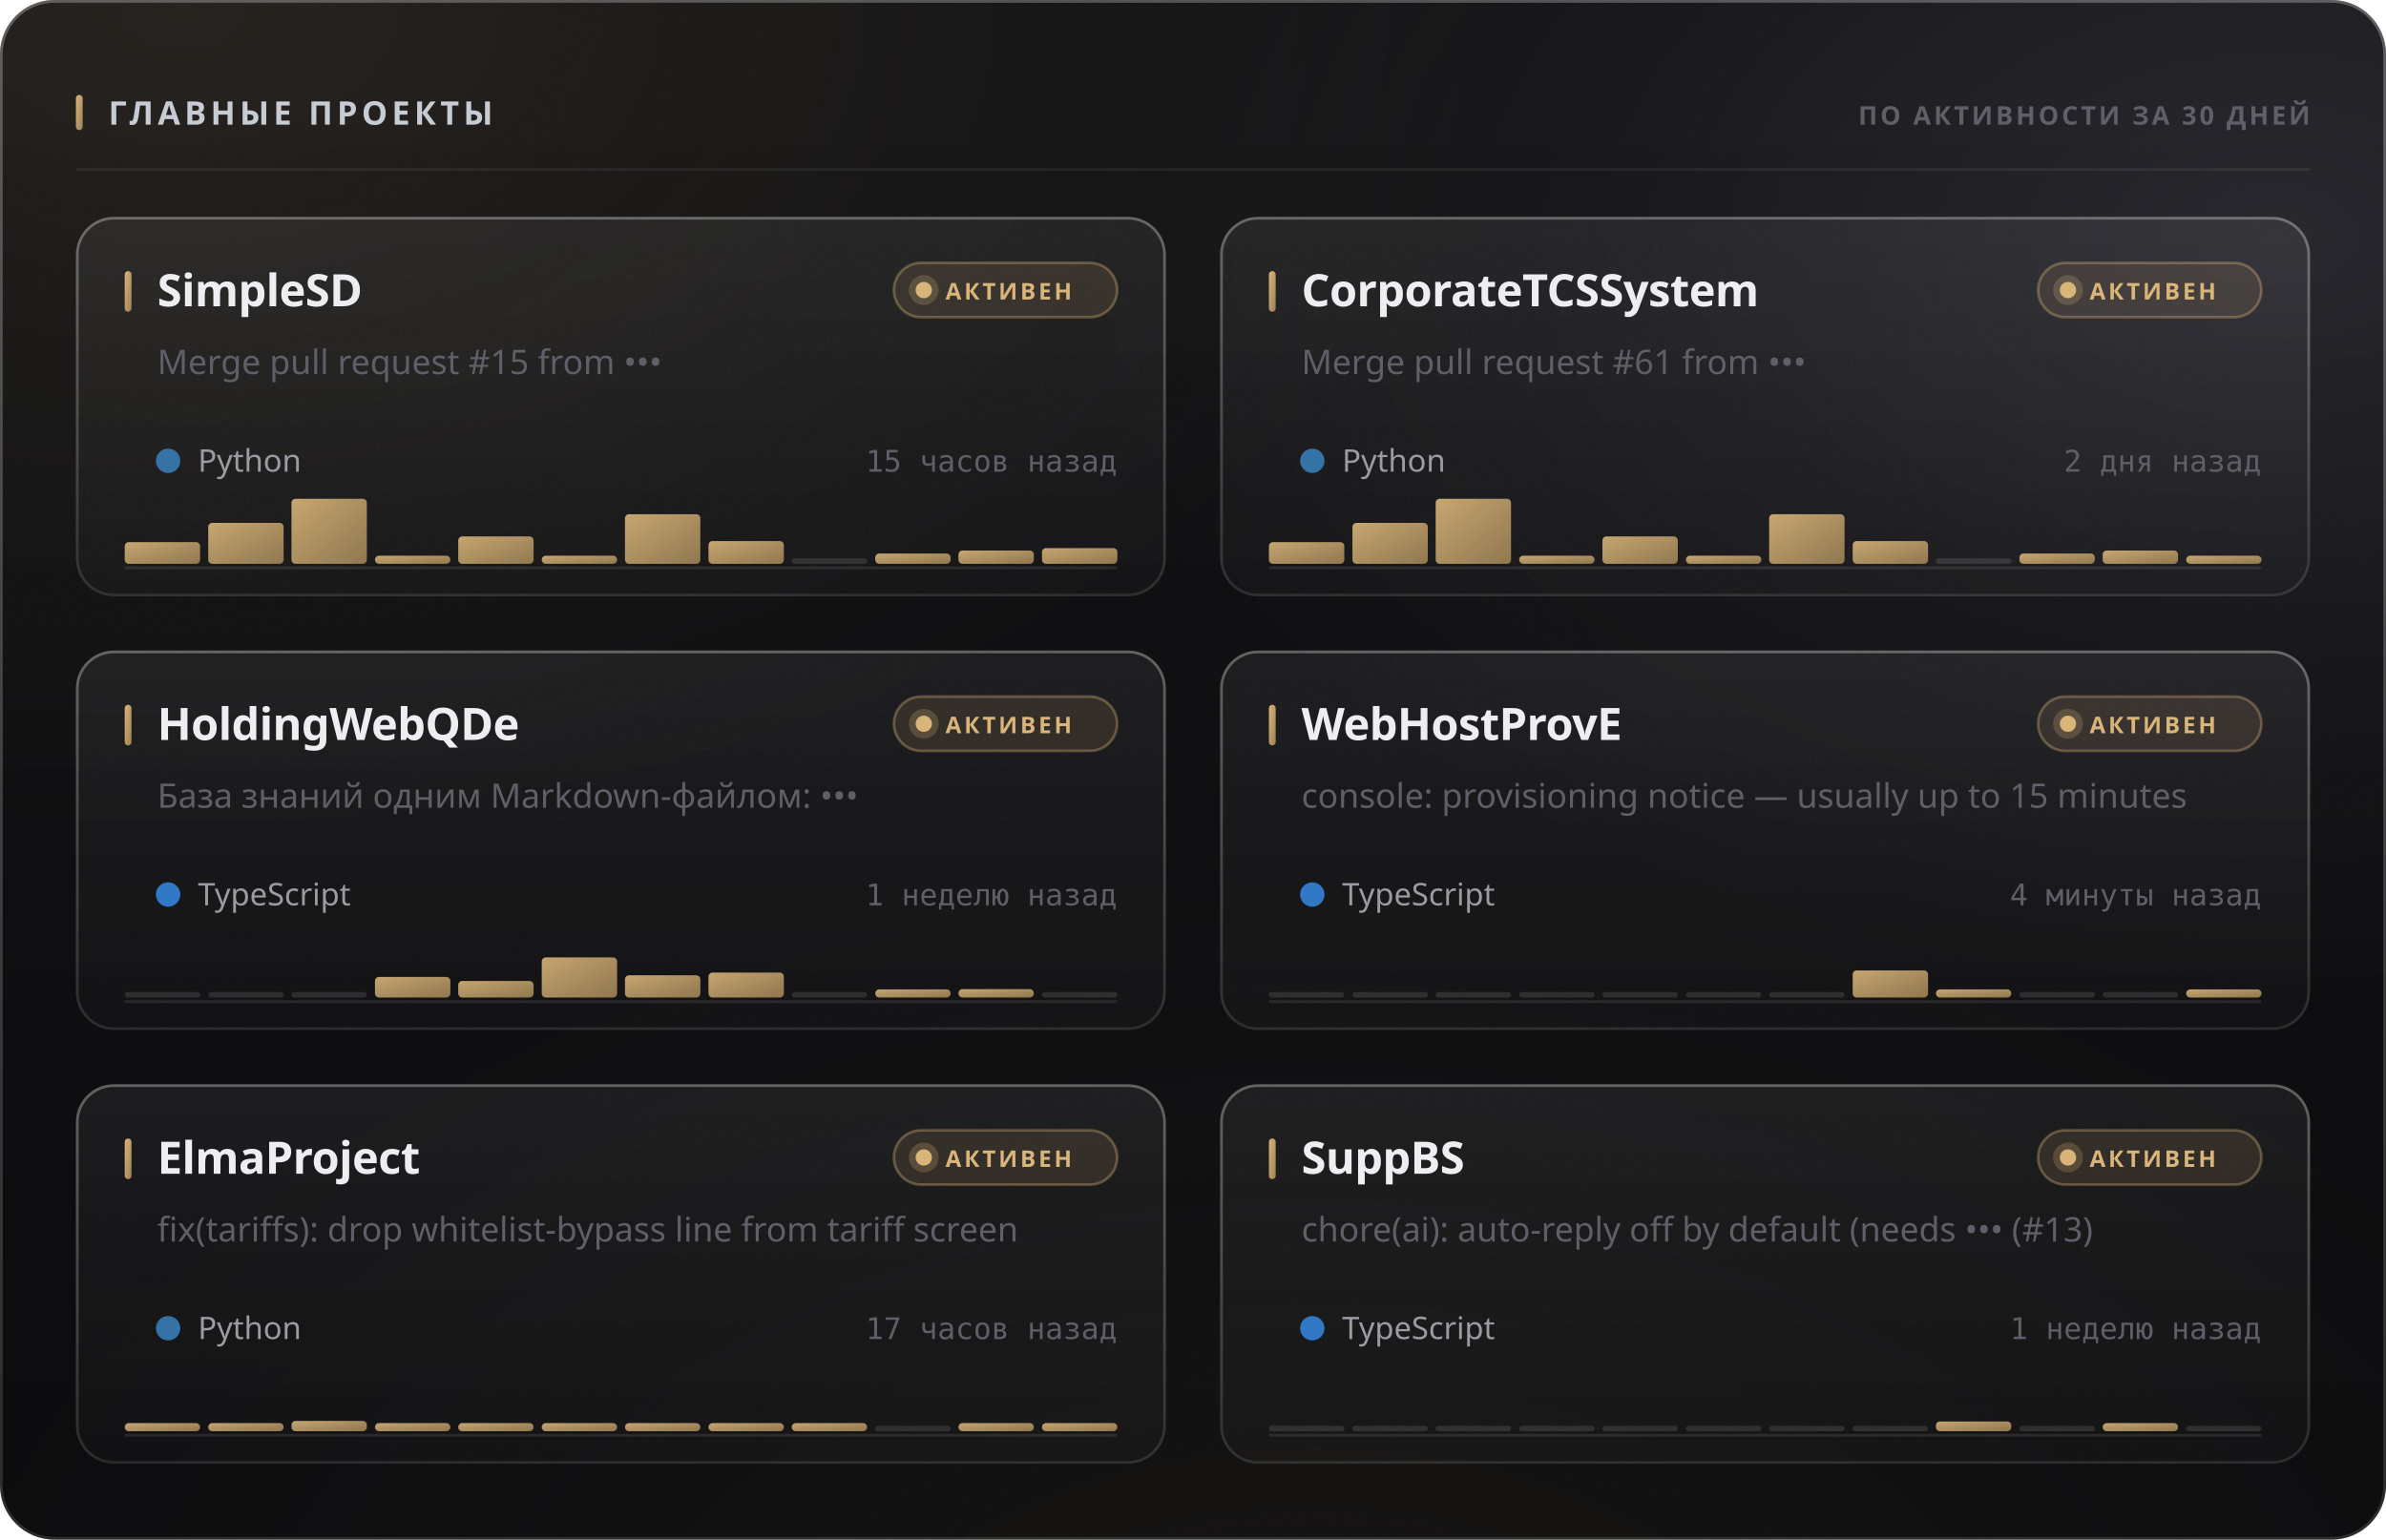
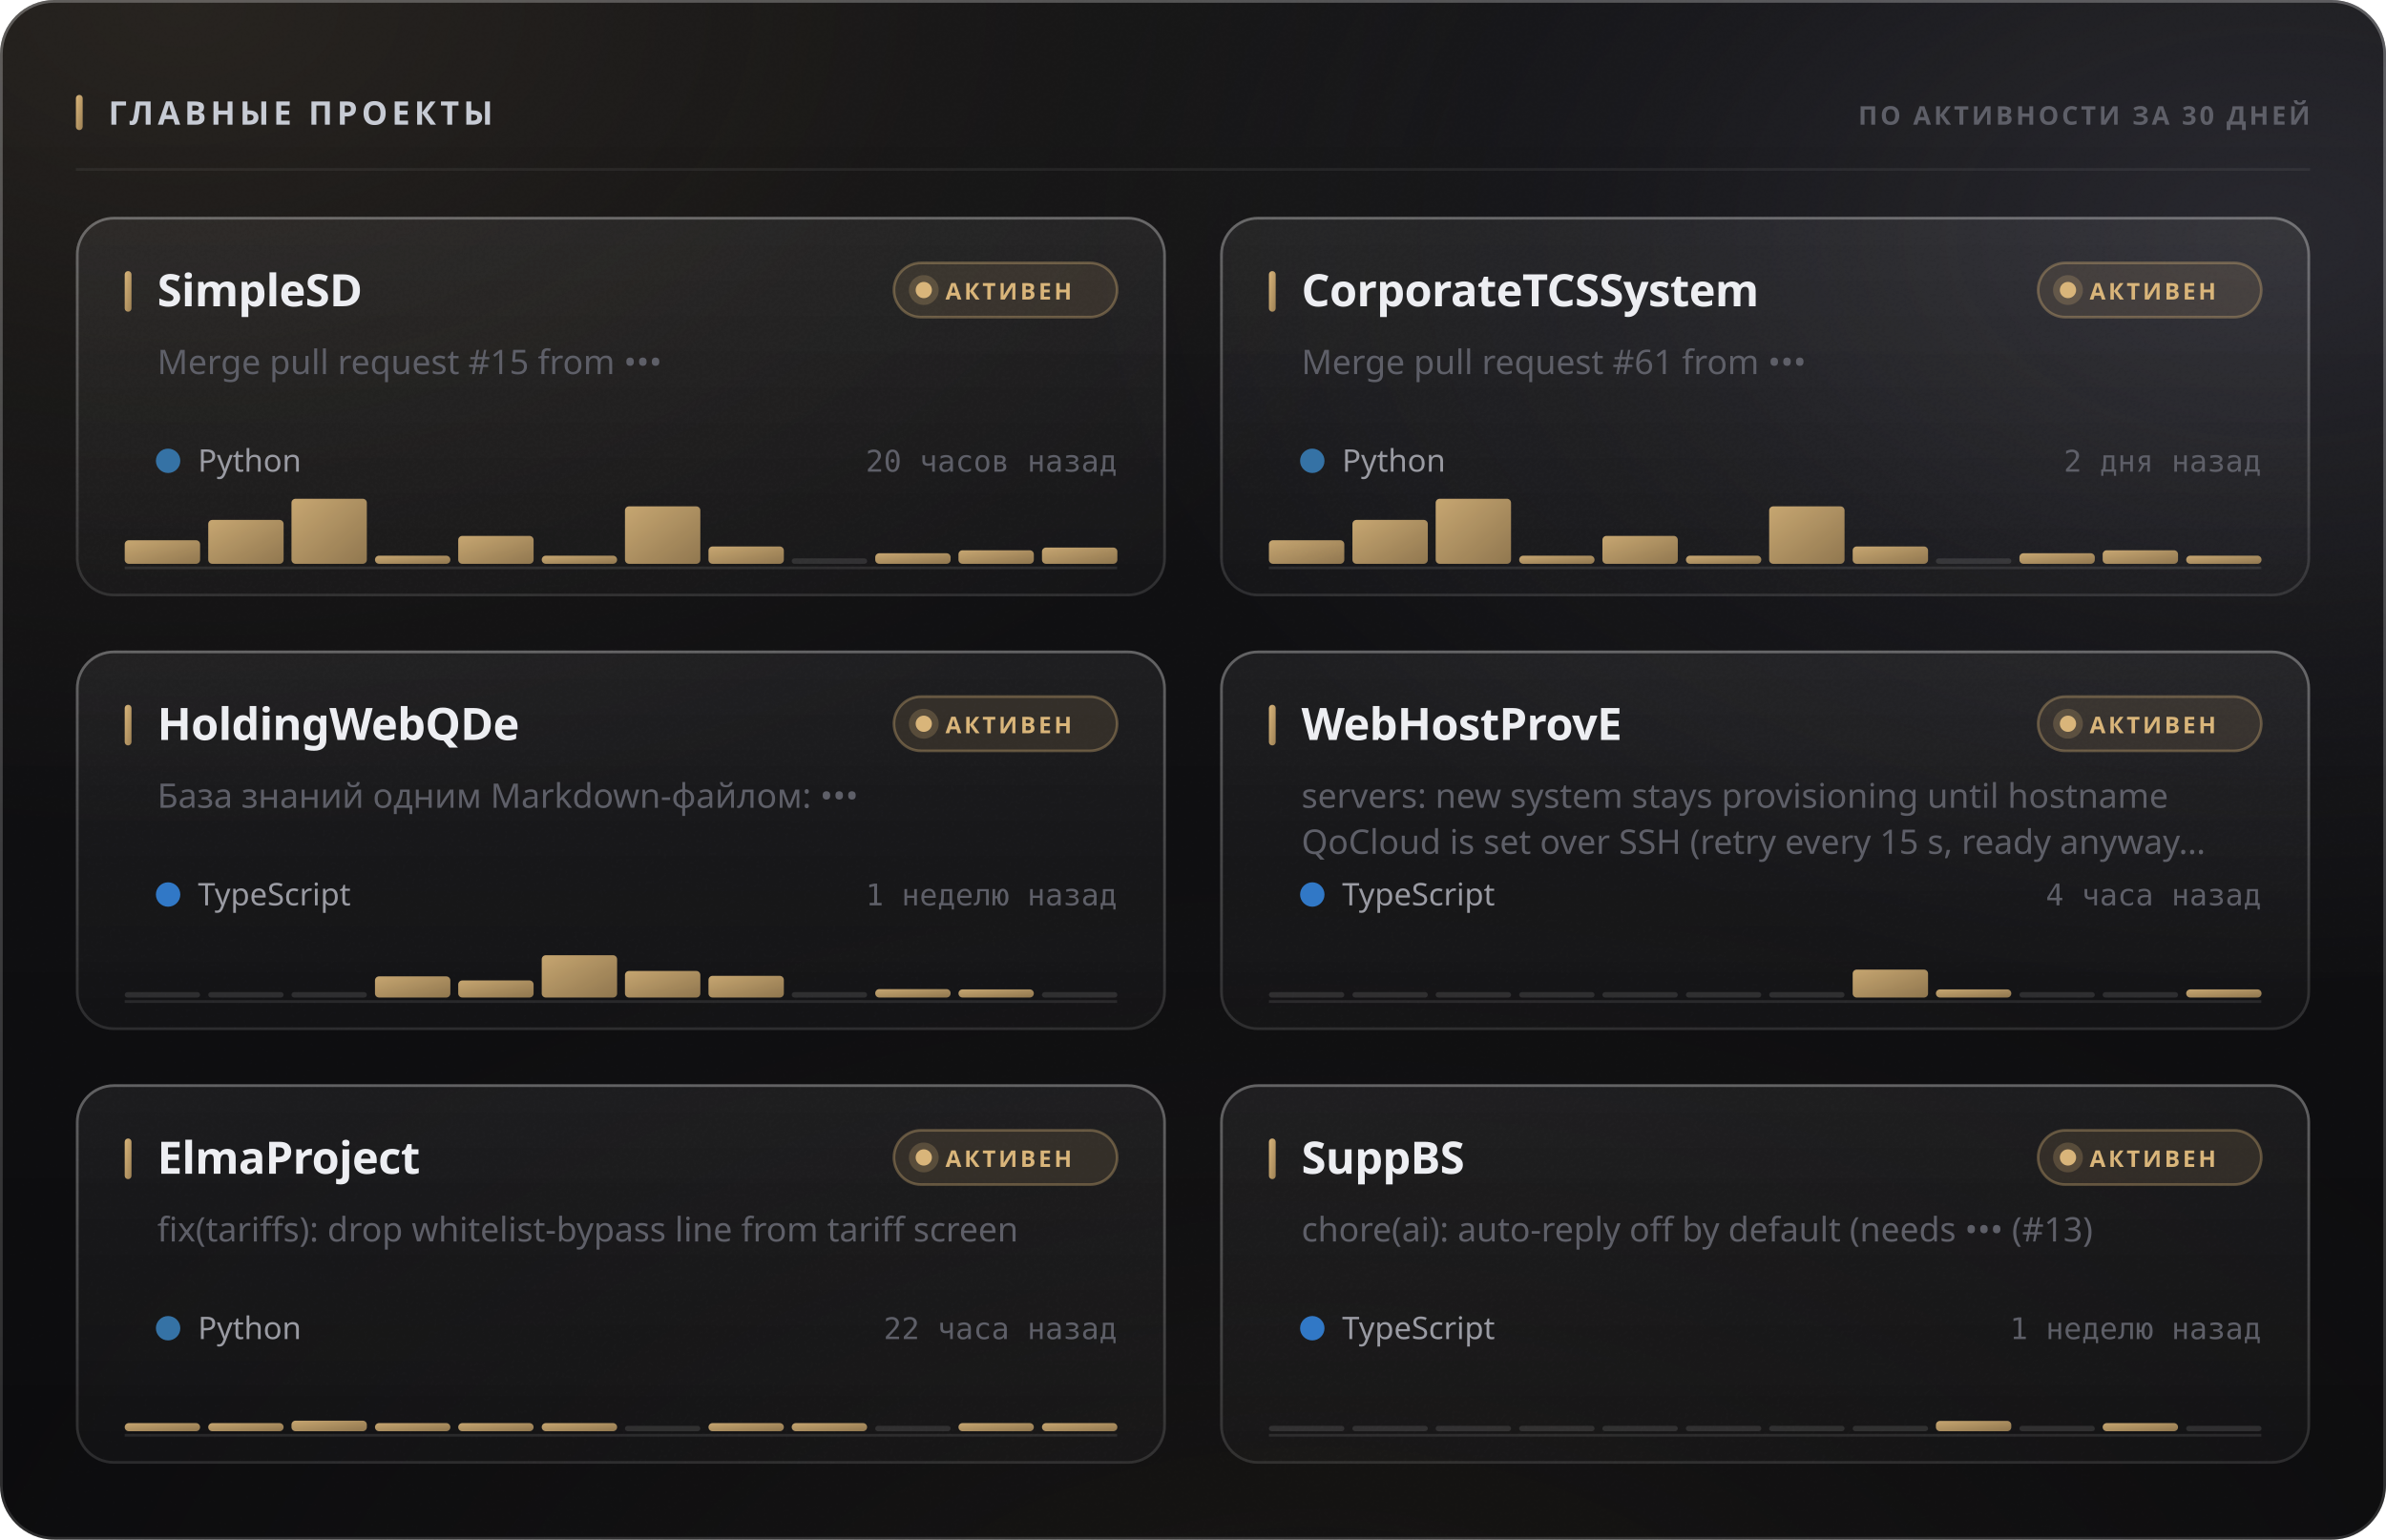
<svg xmlns="http://www.w3.org/2000/svg" width="880" height="568" viewBox="0 0 880 568" role="img">
  <style>
  text { font-family: -apple-system, BlinkMacSystemFont, 'Segoe UI', 'Noto Sans', Helvetica, Arial, sans-serif; }
  .mono { font-family: ui-monospace, 'SF Mono', 'Cascadia Mono', 'DejaVu Sans Mono', Menlo, Consolas, monospace; font-variant-numeric: tabular-nums; }
  .caps { letter-spacing: .1em; text-transform: uppercase; }

  @keyframes sheen  { from { transform: translateX(-120%); } to { transform: translateX(260%); } }
  @keyframes rise   { from { opacity: 0; transform: translateY(6px); } to { opacity: 1; transform: none; } }
  @keyframes slide  { from { opacity: 0; transform: translateX(-8px); } to { opacity: 1; transform: none; } }
  @keyframes grow   { from { transform: scaleY(0); } to { transform: scaleY(1); } }
  @keyframes widen  { from { transform: scaleX(0); } to { transform: scaleX(1); } }
  @keyframes draw   { from { stroke-dashoffset: 200; } to { stroke-dashoffset: 0; } }

  .sheen { animation: sheen 5.5s cubic-bezier(.45,0,.2,1) infinite; }
  .rise  { animation: rise .5s cubic-bezier(.16,1,.3,1) both; }
  .slide { animation: slide .42s cubic-bezier(.16,1,.3,1) both; }
  .bar   { transform-box: fill-box; transform-origin: 50% 100%;
           animation: grow .62s cubic-bezier(.16,1,.3,1) both; }
  .fill  { transform-box: fill-box; transform-origin: 0% 50%;
           animation: widen .8s cubic-bezier(.16,1,.3,1) both; }
  /* The hidden start state lives in the keyframes, never in the static rule.
     A renderer that ignores CSS animations then falls back to the FINISHED
     state — a drawn line, visible text — instead of an empty panel. */
  .spark { stroke-dasharray: 200;
           animation: draw 1.1s cubic-bezier(.16,1,.3,1) both; }

  @media (prefers-reduced-motion: reduce) {
    .sheen { animation: none; opacity: 0; }
    .rise, .slide, .bar, .fill, .spark { animation: none; opacity: 1; transform: none;
                                         stroke-dashoffset: 0; }
  }</style>
  <defs>
    <filter id="grain5" x="0" y="0" width="100%" height="100%">
      <feTurbulence type="fractalNoise" baseFrequency="0.85" numOctaves="3" stitchTiles="stitch" />
      <feColorMatrix type="saturate" values="0" />
    </filter>
    <linearGradient id="accent1" x1="0" y1="0" x2="1" y2="1">
      <stop offset="0%" stop-color="#d9b57a" />
      <stop offset="100%" stop-color="#9d8155" />
    </linearGradient>
    <radialGradient id="aurora6" cx="0.08" cy="0" r="0.55">
      <stop offset="0%" stop-color="#d9b47a" stop-opacity="0.1" />
      <stop offset="55%" stop-color="#d9b47a" stop-opacity="0.035" />
      <stop offset="100%" stop-color="#d9b47a" stop-opacity="0" />
    </radialGradient>
    <radialGradient id="aurora7" cx="0.95" cy="0.15" r="0.5">
      <stop offset="0%" stop-color="#706f83" stop-opacity="0.22" />
      <stop offset="55%" stop-color="#706f83" stop-opacity="0.077" />
      <stop offset="100%" stop-color="#706f83" stop-opacity="0" />
    </radialGradient>
    <radialGradient id="aurora8" cx="0.55" cy="1.15" r="0.6">
      <stop offset="0%" stop-color="#b39b74" stop-opacity="0.07" />
      <stop offset="55%" stop-color="#b39b74" stop-opacity="0.025" />
      <stop offset="100%" stop-color="#b39b74" stop-opacity="0" />
    </radialGradient>
    <linearGradient id="glass2" x1="0" y1="0" x2="0" y2="1">
      <stop offset="0%" stop-color="#ffffff" stop-opacity="0.036" />
      <stop offset="100%" stop-color="#ffffff" stop-opacity="0.007" />
    </linearGradient>
    <linearGradient id="rim3" x1="0" y1="0" x2="0" y2="1">
      <stop offset="0%" stop-color="#ffffff" stop-opacity="0.182" />
      <stop offset="100%" stop-color="#ffffff" stop-opacity="0.025" />
    </linearGradient>
    <linearGradient id="spec4" x1="0" y1="0" x2="1" y2="0">
      <stop offset="0%" stop-color="#ffffff" stop-opacity="0" />
      <stop offset="35%" stop-color="#ffffff" stop-opacity="0.336" />
      <stop offset="70%" stop-color="#ffffff" stop-opacity="0.118" />
      <stop offset="100%" stop-color="#ffffff" stop-opacity="0" />
    </linearGradient>
    <linearGradient id="cardglass9" x1="0" y1="0" x2="0" y2="1">
      <stop offset="0%" stop-color="#ffffff" stop-opacity="0.06" />
      <stop offset="100%" stop-color="#ffffff" stop-opacity="0.018" />
    </linearGradient>
    <linearGradient id="cardrim10" x1="0" y1="0" x2="0" y2="1">
      <stop offset="0%" stop-color="#ffffff" stop-opacity="0.26" />
      <stop offset="100%" stop-color="#ffffff" stop-opacity="0.05" />
    </linearGradient>
    <linearGradient id="cardspec11" x1="0" y1="0" x2="1" y2="0">
      <stop offset="0%" stop-color="#ffffff" stop-opacity="0" />
      <stop offset="35%" stop-color="#ffffff" stop-opacity="0.42" />
      <stop offset="70%" stop-color="#ffffff" stop-opacity="0.147" />
      <stop offset="100%" stop-color="#ffffff" stop-opacity="0" />
    </linearGradient>
    <linearGradient id="cardglass12" x1="0" y1="0" x2="0" y2="1">
      <stop offset="0%" stop-color="#ffffff" stop-opacity="0.06" />
      <stop offset="100%" stop-color="#ffffff" stop-opacity="0.018" />
    </linearGradient>
    <linearGradient id="cardrim13" x1="0" y1="0" x2="0" y2="1">
      <stop offset="0%" stop-color="#ffffff" stop-opacity="0.26" />
      <stop offset="100%" stop-color="#ffffff" stop-opacity="0.05" />
    </linearGradient>
    <linearGradient id="cardspec14" x1="0" y1="0" x2="1" y2="0">
      <stop offset="0%" stop-color="#ffffff" stop-opacity="0" />
      <stop offset="35%" stop-color="#ffffff" stop-opacity="0.42" />
      <stop offset="70%" stop-color="#ffffff" stop-opacity="0.147" />
      <stop offset="100%" stop-color="#ffffff" stop-opacity="0" />
    </linearGradient>
    <linearGradient id="cardglass15" x1="0" y1="0" x2="0" y2="1">
      <stop offset="0%" stop-color="#ffffff" stop-opacity="0.06" />
      <stop offset="100%" stop-color="#ffffff" stop-opacity="0.018" />
    </linearGradient>
    <linearGradient id="cardrim16" x1="0" y1="0" x2="0" y2="1">
      <stop offset="0%" stop-color="#ffffff" stop-opacity="0.26" />
      <stop offset="100%" stop-color="#ffffff" stop-opacity="0.05" />
    </linearGradient>
    <linearGradient id="cardspec17" x1="0" y1="0" x2="1" y2="0">
      <stop offset="0%" stop-color="#ffffff" stop-opacity="0" />
      <stop offset="35%" stop-color="#ffffff" stop-opacity="0.42" />
      <stop offset="70%" stop-color="#ffffff" stop-opacity="0.147" />
      <stop offset="100%" stop-color="#ffffff" stop-opacity="0" />
    </linearGradient>
    <linearGradient id="cardglass18" x1="0" y1="0" x2="0" y2="1">
      <stop offset="0%" stop-color="#ffffff" stop-opacity="0.06" />
      <stop offset="100%" stop-color="#ffffff" stop-opacity="0.018" />
    </linearGradient>
    <linearGradient id="cardrim19" x1="0" y1="0" x2="0" y2="1">
      <stop offset="0%" stop-color="#ffffff" stop-opacity="0.26" />
      <stop offset="100%" stop-color="#ffffff" stop-opacity="0.05" />
    </linearGradient>
    <linearGradient id="cardspec20" x1="0" y1="0" x2="1" y2="0">
      <stop offset="0%" stop-color="#ffffff" stop-opacity="0" />
      <stop offset="35%" stop-color="#ffffff" stop-opacity="0.42" />
      <stop offset="70%" stop-color="#ffffff" stop-opacity="0.147" />
      <stop offset="100%" stop-color="#ffffff" stop-opacity="0" />
    </linearGradient>
    <linearGradient id="cardglass21" x1="0" y1="0" x2="0" y2="1">
      <stop offset="0%" stop-color="#ffffff" stop-opacity="0.06" />
      <stop offset="100%" stop-color="#ffffff" stop-opacity="0.018" />
    </linearGradient>
    <linearGradient id="cardrim22" x1="0" y1="0" x2="0" y2="1">
      <stop offset="0%" stop-color="#ffffff" stop-opacity="0.26" />
      <stop offset="100%" stop-color="#ffffff" stop-opacity="0.05" />
    </linearGradient>
    <linearGradient id="cardspec23" x1="0" y1="0" x2="1" y2="0">
      <stop offset="0%" stop-color="#ffffff" stop-opacity="0" />
      <stop offset="35%" stop-color="#ffffff" stop-opacity="0.42" />
      <stop offset="70%" stop-color="#ffffff" stop-opacity="0.147" />
      <stop offset="100%" stop-color="#ffffff" stop-opacity="0" />
    </linearGradient>
    <linearGradient id="cardglass24" x1="0" y1="0" x2="0" y2="1">
      <stop offset="0%" stop-color="#ffffff" stop-opacity="0.06" />
      <stop offset="100%" stop-color="#ffffff" stop-opacity="0.018" />
    </linearGradient>
    <linearGradient id="cardrim25" x1="0" y1="0" x2="0" y2="1">
      <stop offset="0%" stop-color="#ffffff" stop-opacity="0.26" />
      <stop offset="100%" stop-color="#ffffff" stop-opacity="0.05" />
    </linearGradient>
    <linearGradient id="cardspec26" x1="0" y1="0" x2="1" y2="0">
      <stop offset="0%" stop-color="#ffffff" stop-opacity="0" />
      <stop offset="35%" stop-color="#ffffff" stop-opacity="0.42" />
      <stop offset="70%" stop-color="#ffffff" stop-opacity="0.147" />
      <stop offset="100%" stop-color="#ffffff" stop-opacity="0" />
    </linearGradient>
  </defs>
  <rect width="880" height="568" rx="20" fill="#0a0a0c" />
  <rect width="880" height="568" rx="20" fill="url(#aurora6)" />
  <rect width="880" height="568" rx="20" fill="url(#aurora7)" />
  <rect width="880" height="568" rx="20" fill="url(#aurora8)" />
  <rect width="880" height="568" rx="20" fill="url(#glass2)" />
  <rect width="880" height="568" rx="20" filter="url(#grain5)" opacity="0.085" style="mix-blend-mode:overlay" />
  <rect x=".5" y=".5" width="879" height="567" rx="19.5" fill="none" stroke="rgba(255,255,255,0.11)" />
  <rect x=".5" y=".5" width="879" height="567" rx="19.5" fill="none" stroke="url(#rim3)" />
  <path d="M20 1 H860" stroke="url(#spec4)" stroke-width="1.2" fill="none" />
  <rect x="28" y="35" width="2.5" height="13" rx="1.25" fill="url(#accent1)" />
  <text x="40" y="46" font-size="12" font-weight="700" fill="#c7cbd4" letter-spacing="0.13em">ГЛАВНЫЕ ПРОЕКТЫ</text>
  <text x="852" y="46" font-size="9.5" font-weight="600" fill="#5e5f68" text-anchor="end" letter-spacing="0.11em">ПО АКТИВНОСТИ ЗА 30 ДНЕЙ</text>
  <path d="M28 62.5 H852" stroke="rgba(255,255,255,0.06)" stroke-width="1" />
  <g class="rise" opacity="1" style="">
    <rect x="28" y="80" width="402" height="140" rx="14" fill="url(#cardglass9)" />
    <rect x="28" y="80" width="402" height="140" rx="14" filter="url(#grain5)" opacity="0.068" style="mix-blend-mode:overlay" />
    <rect x="28.5" y="80.5" width="401" height="139" rx="13.5" fill="none" stroke="rgba(255,255,255,0.06)" />
    <rect x="28.5" y="80.5" width="401" height="139" rx="13.5" fill="none" stroke="url(#cardrim10)" />
    <path d="M42 81 H416" stroke="url(#cardspec11)" stroke-width="1" fill="none" />
    <rect x="46" y="100" width="2.5" height="15" rx="1.25" fill="url(#accent1)" />
    <text x="58" y="113" font-size="16.5" font-weight="700" fill="#edeef2" letter-spacing="-0.01em">SimpleSD</text>
    <rect x="329.709" y="97" width="82.291" height="20" rx="10" fill="rgba(217,181,122,0.12)" stroke="rgba(217,181,122,0.35)" />
    <circle cx="340.709" cy="107" r="3" fill="#d9b57a" />
    <circle cx="340.709" cy="107" r="5.5" fill="#d9b57a" opacity=".22" />
    <text x="348.709" y="110.5" font-size="8.5" font-weight="700" fill="#d9b57a" letter-spacing="0.12em">АКТИВЕН</text>
    <text x="58" y="138" font-size="12.5" font-weight="400" fill="#5e5f68">Merge pull request #15 from •••</text>
    <circle cx="62" cy="170" r="4.5" fill="#3572A5" />
    <text x="73" y="174" font-size="11.5" font-weight="400" fill="#9a9ba3">Python</text>
-     <text x="412" y="174" font-size="11" font-weight="400" fill="#5e5f68" text-anchor="end" class="mono">15 часов назад</text>
+     <text x="412" y="174" font-size="11" font-weight="400" fill="#5e5f68" text-anchor="end" class="mono">20 часов назад</text>
    <path d="M46 209.5 H412" stroke="rgba(255,255,255,0.096)" stroke-width="1" />
    <g class="bar" style="animation-delay:0.18s">
-       <rect x="46.0" y="200.0" width="27.8" height="8.0" rx="1.5" fill="url(#accent1)" opacity="0.9" />
-       <rect x="76.8" y="192.9" width="27.8" height="15.1" rx="1.5" fill="url(#accent1)" opacity="0.9" />
+       <rect x="46.0" y="199.3" width="27.8" height="8.7" rx="1.5" fill="url(#accent1)" opacity="0.9" />
+       <rect x="76.8" y="191.8" width="27.8" height="16.2" rx="1.5" fill="url(#accent1)" opacity="0.9" />
      <rect x="107.5" y="184.0" width="27.8" height="24.0" rx="1.5" fill="url(#accent1)" opacity="0.9" />
      <rect x="138.3" y="205.0" width="27.8" height="3.0" rx="1.5" fill="url(#accent1)" opacity="0.9" />
-       <rect x="169.0" y="197.9" width="27.8" height="10.1" rx="1.5" fill="url(#accent1)" opacity="0.9" />
+       <rect x="169.0" y="197.7" width="27.8" height="10.3" rx="1.5" fill="url(#accent1)" opacity="0.9" />
      <rect x="199.8" y="205.0" width="27.8" height="3.0" rx="1.5" fill="url(#accent1)" opacity="0.9" />
-       <rect x="230.5" y="189.7" width="27.8" height="18.3" rx="1.5" fill="url(#accent1)" opacity="0.9" />
-       <rect x="261.3" y="199.6" width="27.8" height="8.4" rx="1.5" fill="url(#accent1)" opacity="0.9" />
+       <rect x="230.5" y="186.8" width="27.8" height="21.2" rx="1.5" fill="url(#accent1)" opacity="0.9" />
+       <rect x="261.3" y="201.6" width="27.8" height="6.4" rx="1.5" fill="url(#accent1)" opacity="0.9" />
      <rect x="292.0" y="206.0" width="27.8" height="2" rx="1" fill="rgba(255,255,255,0.11)" />
-       <rect x="322.8" y="204.2" width="27.8" height="3.8" rx="1.5" fill="url(#accent1)" opacity="0.9" />
-       <rect x="353.5" y="203.1" width="27.8" height="4.9" rx="1.5" fill="url(#accent1)" opacity="0.9" />
-       <rect x="384.3" y="202.2" width="27.8" height="5.8" rx="1.5" fill="url(#accent1)" opacity="0.9" />
+       <rect x="322.8" y="204.1" width="27.8" height="3.9" rx="1.5" fill="url(#accent1)" opacity="0.9" />
+       <rect x="353.5" y="203.0" width="27.8" height="5.0" rx="1.5" fill="url(#accent1)" opacity="0.9" />
+       <rect x="384.3" y="202.0" width="27.8" height="6.0" rx="1.5" fill="url(#accent1)" opacity="0.9" />
    </g>
  </g>
  <g class="rise" opacity="1" style=" animation-delay:0.055s;">
    <rect x="450" y="80" width="402" height="140" rx="14" fill="url(#cardglass12)" />
    <rect x="450" y="80" width="402" height="140" rx="14" filter="url(#grain5)" opacity="0.068" style="mix-blend-mode:overlay" />
    <rect x="450.5" y="80.5" width="401" height="139" rx="13.5" fill="none" stroke="rgba(255,255,255,0.06)" />
    <rect x="450.5" y="80.5" width="401" height="139" rx="13.5" fill="none" stroke="url(#cardrim13)" />
    <path d="M464 81 H838" stroke="url(#cardspec14)" stroke-width="1" fill="none" />
    <rect x="468" y="100" width="2.5" height="15" rx="1.25" fill="url(#accent1)" />
    <text x="480" y="113" font-size="16.5" font-weight="700" fill="#edeef2" letter-spacing="-0.01em">CorporateTCSSystem</text>
    <rect x="751.709" y="97" width="82.291" height="20" rx="10" fill="rgba(217,181,122,0.12)" stroke="rgba(217,181,122,0.35)" />
    <circle cx="762.709" cy="107" r="3" fill="#d9b57a" />
    <circle cx="762.709" cy="107" r="5.5" fill="#d9b57a" opacity=".22" />
    <text x="770.709" y="110.5" font-size="8.5" font-weight="700" fill="#d9b57a" letter-spacing="0.12em">АКТИВЕН</text>
    <text x="480" y="138" font-size="12.5" font-weight="400" fill="#5e5f68">Merge pull request #61 from •••</text>
    <circle cx="484" cy="170" r="4.5" fill="#3572A5" />
    <text x="495" y="174" font-size="11.5" font-weight="400" fill="#9a9ba3">Python</text>
    <text x="834" y="174" font-size="11" font-weight="400" fill="#5e5f68" text-anchor="end" class="mono">2 дня назад</text>
    <path d="M468 209.5 H834" stroke="rgba(255,255,255,0.096)" stroke-width="1" />
    <g class="bar" style="animation-delay:0.24s">
-       <rect x="468.0" y="200.0" width="27.8" height="8.0" rx="1.5" fill="url(#accent1)" opacity="0.9" />
-       <rect x="498.8" y="192.9" width="27.8" height="15.1" rx="1.5" fill="url(#accent1)" opacity="0.9" />
+       <rect x="468.0" y="199.3" width="27.8" height="8.7" rx="1.5" fill="url(#accent1)" opacity="0.9" />
+       <rect x="498.8" y="191.8" width="27.8" height="16.2" rx="1.5" fill="url(#accent1)" opacity="0.9" />
      <rect x="529.5" y="184.0" width="27.8" height="24.0" rx="1.5" fill="url(#accent1)" opacity="0.9" />
      <rect x="560.3" y="205.0" width="27.8" height="3.0" rx="1.5" fill="url(#accent1)" opacity="0.9" />
-       <rect x="591.0" y="197.9" width="27.8" height="10.1" rx="1.5" fill="url(#accent1)" opacity="0.9" />
+       <rect x="591.0" y="197.7" width="27.8" height="10.3" rx="1.5" fill="url(#accent1)" opacity="0.9" />
      <rect x="621.8" y="205.0" width="27.8" height="3.0" rx="1.5" fill="url(#accent1)" opacity="0.9" />
-       <rect x="652.5" y="189.7" width="27.8" height="18.3" rx="1.5" fill="url(#accent1)" opacity="0.9" />
-       <rect x="683.3" y="199.6" width="27.8" height="8.4" rx="1.5" fill="url(#accent1)" opacity="0.9" />
+       <rect x="652.5" y="186.8" width="27.8" height="21.2" rx="1.5" fill="url(#accent1)" opacity="0.9" />
+       <rect x="683.3" y="201.6" width="27.8" height="6.4" rx="1.5" fill="url(#accent1)" opacity="0.9" />
      <rect x="714.0" y="206.0" width="27.8" height="2" rx="1" fill="rgba(255,255,255,0.11)" />
-       <rect x="744.8" y="204.2" width="27.8" height="3.8" rx="1.5" fill="url(#accent1)" opacity="0.9" />
-       <rect x="775.5" y="203.1" width="27.8" height="4.9" rx="1.5" fill="url(#accent1)" opacity="0.9" />
+       <rect x="744.8" y="204.1" width="27.8" height="3.9" rx="1.5" fill="url(#accent1)" opacity="0.9" />
+       <rect x="775.5" y="203.0" width="27.8" height="5.0" rx="1.5" fill="url(#accent1)" opacity="0.9" />
      <rect x="806.3" y="205.0" width="27.8" height="3.0" rx="1.5" fill="url(#accent1)" opacity="0.9" />
    </g>
  </g>
  <g class="rise" opacity="1" style=" animation-delay:0.110s;">
    <rect x="28" y="240" width="402" height="140" rx="14" fill="url(#cardglass15)" />
    <rect x="28" y="240" width="402" height="140" rx="14" filter="url(#grain5)" opacity="0.068" style="mix-blend-mode:overlay" />
    <rect x="28.5" y="240.5" width="401" height="139" rx="13.5" fill="none" stroke="rgba(255,255,255,0.06)" />
    <rect x="28.5" y="240.5" width="401" height="139" rx="13.5" fill="none" stroke="url(#cardrim16)" />
    <path d="M42 241 H416" stroke="url(#cardspec17)" stroke-width="1" fill="none" />
    <rect x="46" y="260" width="2.5" height="15" rx="1.25" fill="url(#accent1)" />
    <text x="58" y="273" font-size="16.5" font-weight="700" fill="#edeef2" letter-spacing="-0.01em">HoldingWebQDe</text>
    <rect x="329.709" y="257" width="82.291" height="20" rx="10" fill="rgba(217,181,122,0.12)" stroke="rgba(217,181,122,0.35)" />
    <circle cx="340.709" cy="267" r="3" fill="#d9b57a" />
    <circle cx="340.709" cy="267" r="5.5" fill="#d9b57a" opacity=".22" />
    <text x="348.709" y="270.5" font-size="8.5" font-weight="700" fill="#d9b57a" letter-spacing="0.12em">АКТИВЕН</text>
    <text x="58" y="298" font-size="12.5" font-weight="400" fill="#5e5f68">База знаний одним Markdown-файлом: •••</text>
    <circle cx="62" cy="330" r="4.5" fill="#3178c6" />
    <text x="73" y="334" font-size="11.5" font-weight="400" fill="#9a9ba3">TypeScript</text>
    <text x="412" y="334" font-size="11" font-weight="400" fill="#5e5f68" text-anchor="end" class="mono">1 неделю назад</text>
    <path d="M46 369.5 H412" stroke="rgba(255,255,255,0.096)" stroke-width="1" />
    <g class="bar" style="animation-delay:0.3s">
      <rect x="46.0" y="366.0" width="27.8" height="2" rx="1" fill="rgba(255,255,255,0.11)" />
      <rect x="76.8" y="366.0" width="27.8" height="2" rx="1" fill="rgba(255,255,255,0.11)" />
      <rect x="107.5" y="366.0" width="27.8" height="2" rx="1" fill="rgba(255,255,255,0.11)" />
-       <rect x="138.3" y="360.4" width="27.8" height="7.6" rx="1.5" fill="url(#accent1)" opacity="0.9" />
-       <rect x="169.0" y="361.9" width="27.8" height="6.1" rx="1.5" fill="url(#accent1)" opacity="0.9" />
-       <rect x="199.8" y="353.2" width="27.8" height="14.8" rx="1.5" fill="url(#accent1)" opacity="0.9" />
-       <rect x="230.5" y="359.8" width="27.8" height="8.2" rx="1.5" fill="url(#accent1)" opacity="0.9" />
-       <rect x="261.3" y="358.8" width="27.8" height="9.2" rx="1.5" fill="url(#accent1)" opacity="0.9" />
+       <rect x="138.3" y="360.2" width="27.8" height="7.8" rx="1.5" fill="url(#accent1)" opacity="0.9" />
+       <rect x="169.0" y="361.7" width="27.8" height="6.3" rx="1.5" fill="url(#accent1)" opacity="0.9" />
+       <rect x="199.8" y="352.4" width="27.8" height="15.6" rx="1.5" fill="url(#accent1)" opacity="0.9" />
+       <rect x="230.5" y="358.2" width="27.8" height="9.8" rx="1.5" fill="url(#accent1)" opacity="0.9" />
+       <rect x="261.3" y="360.0" width="27.8" height="8.0" rx="1.5" fill="url(#accent1)" opacity="0.9" />
      <rect x="292.0" y="366.0" width="27.8" height="2" rx="1" fill="rgba(255,255,255,0.11)" />
-       <rect x="322.8" y="365.0" width="27.8" height="3.0" rx="1.5" fill="url(#accent1)" opacity="0.9" />
-       <rect x="353.5" y="364.9" width="27.8" height="3.1" rx="1.5" fill="url(#accent1)" opacity="0.9" />
+       <rect x="322.8" y="364.9" width="27.8" height="3.1" rx="1.5" fill="url(#accent1)" opacity="0.9" />
+       <rect x="353.5" y="365.0" width="27.8" height="3.0" rx="1.5" fill="url(#accent1)" opacity="0.9" />
      <rect x="384.3" y="366.0" width="27.8" height="2" rx="1" fill="rgba(255,255,255,0.11)" />
    </g>
  </g>
  <g class="rise" opacity="1" style=" animation-delay:0.165s;">
    <rect x="450" y="240" width="402" height="140" rx="14" fill="url(#cardglass18)" />
    <rect x="450" y="240" width="402" height="140" rx="14" filter="url(#grain5)" opacity="0.068" style="mix-blend-mode:overlay" />
    <rect x="450.5" y="240.5" width="401" height="139" rx="13.5" fill="none" stroke="rgba(255,255,255,0.06)" />
    <rect x="450.5" y="240.5" width="401" height="139" rx="13.5" fill="none" stroke="url(#cardrim19)" />
    <path d="M464 241 H838" stroke="url(#cardspec20)" stroke-width="1" fill="none" />
    <rect x="468" y="260" width="2.5" height="15" rx="1.25" fill="url(#accent1)" />
    <text x="480" y="273" font-size="16.5" font-weight="700" fill="#edeef2" letter-spacing="-0.01em">WebHostProvE</text>
    <rect x="751.709" y="257" width="82.291" height="20" rx="10" fill="rgba(217,181,122,0.12)" stroke="rgba(217,181,122,0.35)" />
    <circle cx="762.709" cy="267" r="3" fill="#d9b57a" />
    <circle cx="762.709" cy="267" r="5.5" fill="#d9b57a" opacity=".22" />
    <text x="770.709" y="270.5" font-size="8.5" font-weight="700" fill="#d9b57a" letter-spacing="0.12em">АКТИВЕН</text>
-     <text x="480" y="298" font-size="12.5" font-weight="400" fill="#5e5f68">console: provisioning notice — usually up to 15 minutes</text>
+     <text x="480" y="298" font-size="12.5" font-weight="400" fill="#5e5f68">servers: new system stays provisioning until hostname</text>
+     <text x="480" y="315" font-size="12.5" font-weight="400" fill="#5e5f68">QoCloud is set over SSH (retry every 15 s, ready anyway…</text>
    <circle cx="484" cy="330" r="4.5" fill="#3178c6" />
    <text x="495" y="334" font-size="11.5" font-weight="400" fill="#9a9ba3">TypeScript</text>
-     <text x="834" y="334" font-size="11" font-weight="400" fill="#5e5f68" text-anchor="end" class="mono">4 минуты назад</text>
+     <text x="834" y="334" font-size="11" font-weight="400" fill="#5e5f68" text-anchor="end" class="mono">4 часа назад</text>
    <path d="M468 369.5 H834" stroke="rgba(255,255,255,0.096)" stroke-width="1" />
    <g class="bar" style="animation-delay:0.36s">
      <rect x="468.0" y="366.0" width="27.8" height="2" rx="1" fill="rgba(255,255,255,0.11)" />
      <rect x="498.8" y="366.0" width="27.8" height="2" rx="1" fill="rgba(255,255,255,0.11)" />
      <rect x="529.5" y="366.0" width="27.8" height="2" rx="1" fill="rgba(255,255,255,0.11)" />
      <rect x="560.3" y="366.0" width="27.8" height="2" rx="1" fill="rgba(255,255,255,0.11)" />
      <rect x="591.0" y="366.0" width="27.8" height="2" rx="1" fill="rgba(255,255,255,0.11)" />
      <rect x="621.8" y="366.0" width="27.8" height="2" rx="1" fill="rgba(255,255,255,0.11)" />
      <rect x="652.5" y="366.0" width="27.8" height="2" rx="1" fill="rgba(255,255,255,0.11)" />
-       <rect x="683.3" y="358.0" width="27.8" height="10.0" rx="1.5" fill="url(#accent1)" opacity="0.9" />
+       <rect x="683.3" y="357.7" width="27.8" height="10.3" rx="1.5" fill="url(#accent1)" opacity="0.9" />
      <rect x="714.0" y="365.0" width="27.8" height="3.0" rx="1.5" fill="url(#accent1)" opacity="0.9" />
      <rect x="744.8" y="366.0" width="27.8" height="2" rx="1" fill="rgba(255,255,255,0.11)" />
      <rect x="775.5" y="366.0" width="27.8" height="2" rx="1" fill="rgba(255,255,255,0.11)" />
      <rect x="806.3" y="365.0" width="27.8" height="3.0" rx="1.5" fill="url(#accent1)" opacity="0.9" />
    </g>
  </g>
  <g class="rise" opacity="1" style=" animation-delay:0.220s;">
    <rect x="28" y="400" width="402" height="140" rx="14" fill="url(#cardglass21)" />
    <rect x="28" y="400" width="402" height="140" rx="14" filter="url(#grain5)" opacity="0.068" style="mix-blend-mode:overlay" />
    <rect x="28.5" y="400.5" width="401" height="139" rx="13.5" fill="none" stroke="rgba(255,255,255,0.06)" />
    <rect x="28.5" y="400.5" width="401" height="139" rx="13.5" fill="none" stroke="url(#cardrim22)" />
    <path d="M42 401 H416" stroke="url(#cardspec23)" stroke-width="1" fill="none" />
    <rect x="46" y="420" width="2.5" height="15" rx="1.25" fill="url(#accent1)" />
    <text x="58" y="433" font-size="16.5" font-weight="700" fill="#edeef2" letter-spacing="-0.01em">ElmaProject</text>
    <rect x="329.709" y="417" width="82.291" height="20" rx="10" fill="rgba(217,181,122,0.12)" stroke="rgba(217,181,122,0.35)" />
    <circle cx="340.709" cy="427" r="3" fill="#d9b57a" />
    <circle cx="340.709" cy="427" r="5.5" fill="#d9b57a" opacity=".22" />
    <text x="348.709" y="430.5" font-size="8.5" font-weight="700" fill="#d9b57a" letter-spacing="0.12em">АКТИВЕН</text>
    <text x="58" y="458" font-size="12.5" font-weight="400" fill="#5e5f68">fix(tariffs): drop whitelist-bypass line from tariff screen</text>
    <circle cx="62" cy="490" r="4.5" fill="#3572A5" />
    <text x="73" y="494" font-size="11.5" font-weight="400" fill="#9a9ba3">Python</text>
-     <text x="412" y="494" font-size="11" font-weight="400" fill="#5e5f68" text-anchor="end" class="mono">17 часов назад</text>
+     <text x="412" y="494" font-size="11" font-weight="400" fill="#5e5f68" text-anchor="end" class="mono">22 часа назад</text>
    <path d="M46 529.5 H412" stroke="rgba(255,255,255,0.096)" stroke-width="1" />
    <g class="bar" style="animation-delay:0.42s">
      <rect x="46.0" y="525.0" width="27.8" height="3.0" rx="1.5" fill="url(#accent1)" opacity="0.9" />
      <rect x="76.8" y="525.0" width="27.8" height="3.0" rx="1.5" fill="url(#accent1)" opacity="0.9" />
-       <rect x="107.5" y="524.2" width="27.8" height="3.8" rx="1.5" fill="url(#accent1)" opacity="0.9" />
+       <rect x="107.5" y="524.1" width="27.8" height="3.9" rx="1.5" fill="url(#accent1)" opacity="0.9" />
      <rect x="138.3" y="525.0" width="27.8" height="3.0" rx="1.5" fill="url(#accent1)" opacity="0.9" />
      <rect x="169.0" y="525.0" width="27.8" height="3.0" rx="1.5" fill="url(#accent1)" opacity="0.9" />
      <rect x="199.8" y="525.0" width="27.8" height="3.0" rx="1.5" fill="url(#accent1)" opacity="0.9" />
-       <rect x="230.5" y="525.0" width="27.8" height="3.0" rx="1.5" fill="url(#accent1)" opacity="0.9" />
+       <rect x="230.5" y="526.0" width="27.8" height="2" rx="1" fill="rgba(255,255,255,0.11)" />
      <rect x="261.3" y="525.0" width="27.8" height="3.0" rx="1.5" fill="url(#accent1)" opacity="0.9" />
      <rect x="292.0" y="525.0" width="27.8" height="3.0" rx="1.5" fill="url(#accent1)" opacity="0.9" />
      <rect x="322.8" y="526.0" width="27.8" height="2" rx="1" fill="rgba(255,255,255,0.11)" />
      <rect x="353.5" y="525.0" width="27.8" height="3.0" rx="1.5" fill="url(#accent1)" opacity="0.9" />
      <rect x="384.3" y="525.0" width="27.8" height="3.0" rx="1.5" fill="url(#accent1)" opacity="0.9" />
    </g>
  </g>
  <g class="rise" opacity="1" style=" animation-delay:0.275s;">
    <rect x="450" y="400" width="402" height="140" rx="14" fill="url(#cardglass24)" />
    <rect x="450" y="400" width="402" height="140" rx="14" filter="url(#grain5)" opacity="0.068" style="mix-blend-mode:overlay" />
    <rect x="450.5" y="400.5" width="401" height="139" rx="13.5" fill="none" stroke="rgba(255,255,255,0.06)" />
    <rect x="450.5" y="400.5" width="401" height="139" rx="13.5" fill="none" stroke="url(#cardrim25)" />
    <path d="M464 401 H838" stroke="url(#cardspec26)" stroke-width="1" fill="none" />
    <rect x="468" y="420" width="2.5" height="15" rx="1.25" fill="url(#accent1)" />
    <text x="480" y="433" font-size="16.5" font-weight="700" fill="#edeef2" letter-spacing="-0.01em">SuppBS</text>
    <rect x="751.709" y="417" width="82.291" height="20" rx="10" fill="rgba(217,181,122,0.12)" stroke="rgba(217,181,122,0.35)" />
    <circle cx="762.709" cy="427" r="3" fill="#d9b57a" />
    <circle cx="762.709" cy="427" r="5.5" fill="#d9b57a" opacity=".22" />
    <text x="770.709" y="430.5" font-size="8.5" font-weight="700" fill="#d9b57a" letter-spacing="0.12em">АКТИВЕН</text>
    <text x="480" y="458" font-size="12.5" font-weight="400" fill="#5e5f68">chore(ai): auto-reply off by default (needs ••• (#13)</text>
    <circle cx="484" cy="490" r="4.5" fill="#3178c6" />
    <text x="495" y="494" font-size="11.5" font-weight="400" fill="#9a9ba3">TypeScript</text>
    <text x="834" y="494" font-size="11" font-weight="400" fill="#5e5f68" text-anchor="end" class="mono">1 неделю назад</text>
    <path d="M468 529.5 H834" stroke="rgba(255,255,255,0.096)" stroke-width="1" />
    <g class="bar" style="animation-delay:0.48s">
      <rect x="468.0" y="526.0" width="27.8" height="2" rx="1" fill="rgba(255,255,255,0.11)" />
      <rect x="498.8" y="526.0" width="27.8" height="2" rx="1" fill="rgba(255,255,255,0.11)" />
      <rect x="529.5" y="526.0" width="27.8" height="2" rx="1" fill="rgba(255,255,255,0.11)" />
      <rect x="560.3" y="526.0" width="27.8" height="2" rx="1" fill="rgba(255,255,255,0.11)" />
      <rect x="591.0" y="526.0" width="27.8" height="2" rx="1" fill="rgba(255,255,255,0.11)" />
      <rect x="621.8" y="526.0" width="27.8" height="2" rx="1" fill="rgba(255,255,255,0.11)" />
      <rect x="652.5" y="526.0" width="27.8" height="2" rx="1" fill="rgba(255,255,255,0.11)" />
      <rect x="683.3" y="526.0" width="27.8" height="2" rx="1" fill="rgba(255,255,255,0.11)" />
-       <rect x="714.0" y="524.4" width="27.8" height="3.6" rx="1.5" fill="url(#accent1)" opacity="0.9" />
+       <rect x="714.0" y="524.2" width="27.8" height="3.8" rx="1.5" fill="url(#accent1)" opacity="0.9" />
      <rect x="744.8" y="526.0" width="27.8" height="2" rx="1" fill="rgba(255,255,255,0.11)" />
      <rect x="775.5" y="525.0" width="27.8" height="3.0" rx="1.5" fill="url(#accent1)" opacity="0.9" />
      <rect x="806.3" y="526.0" width="27.8" height="2" rx="1" fill="rgba(255,255,255,0.11)" />
    </g>
  </g>
</svg>
